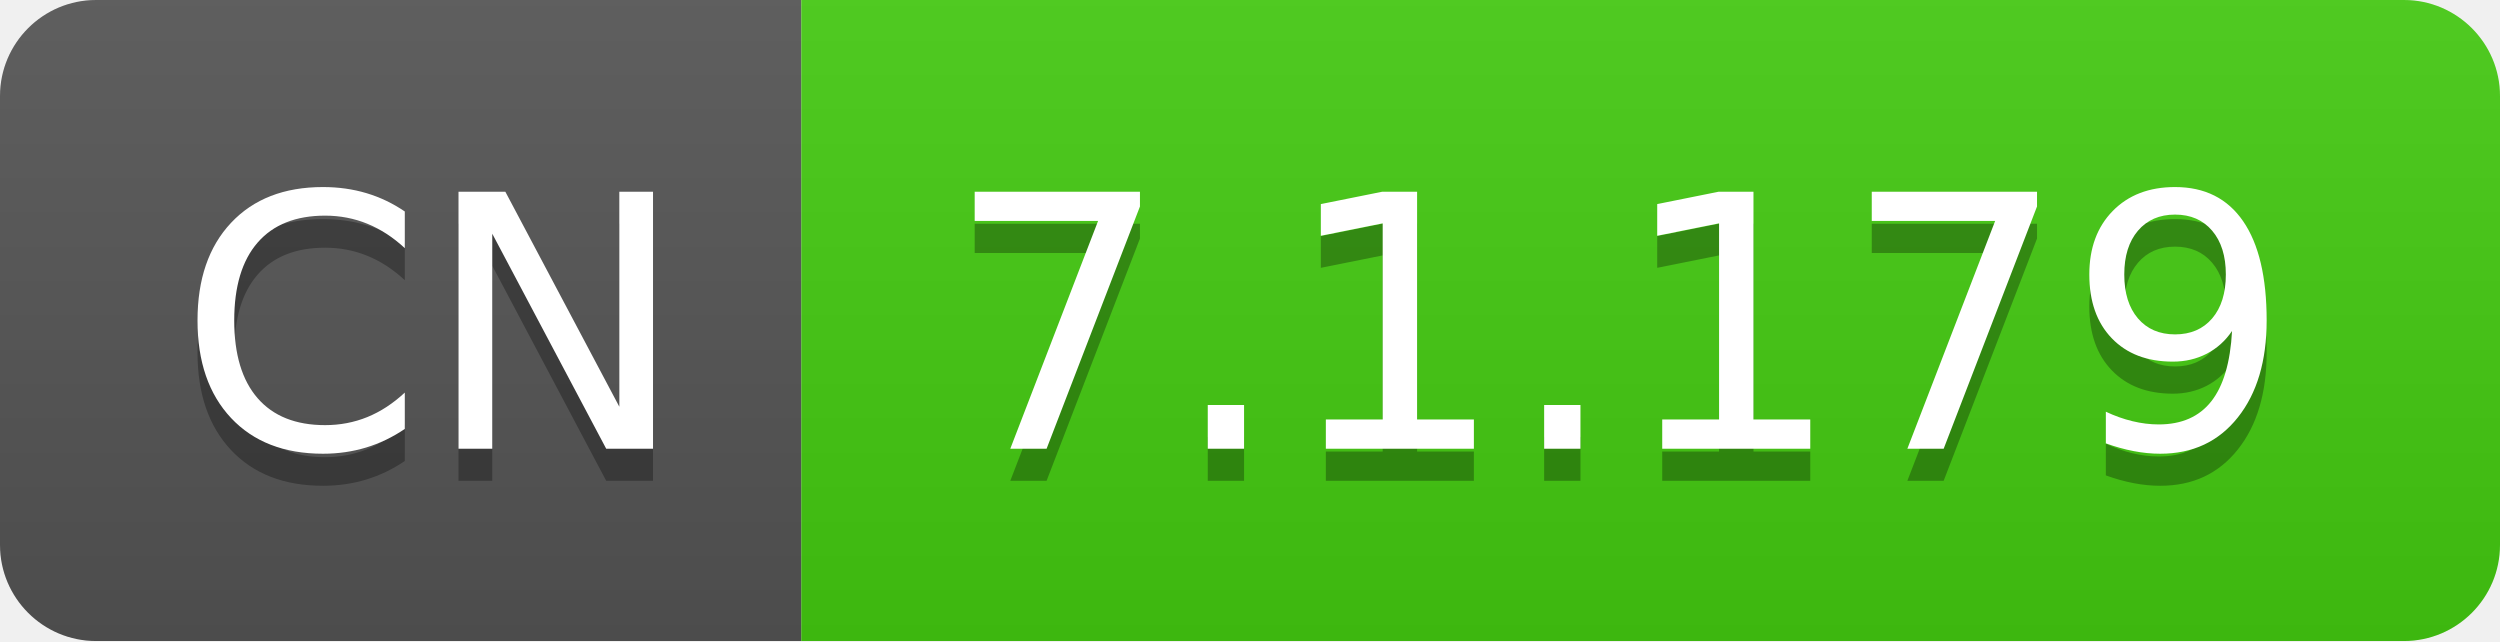
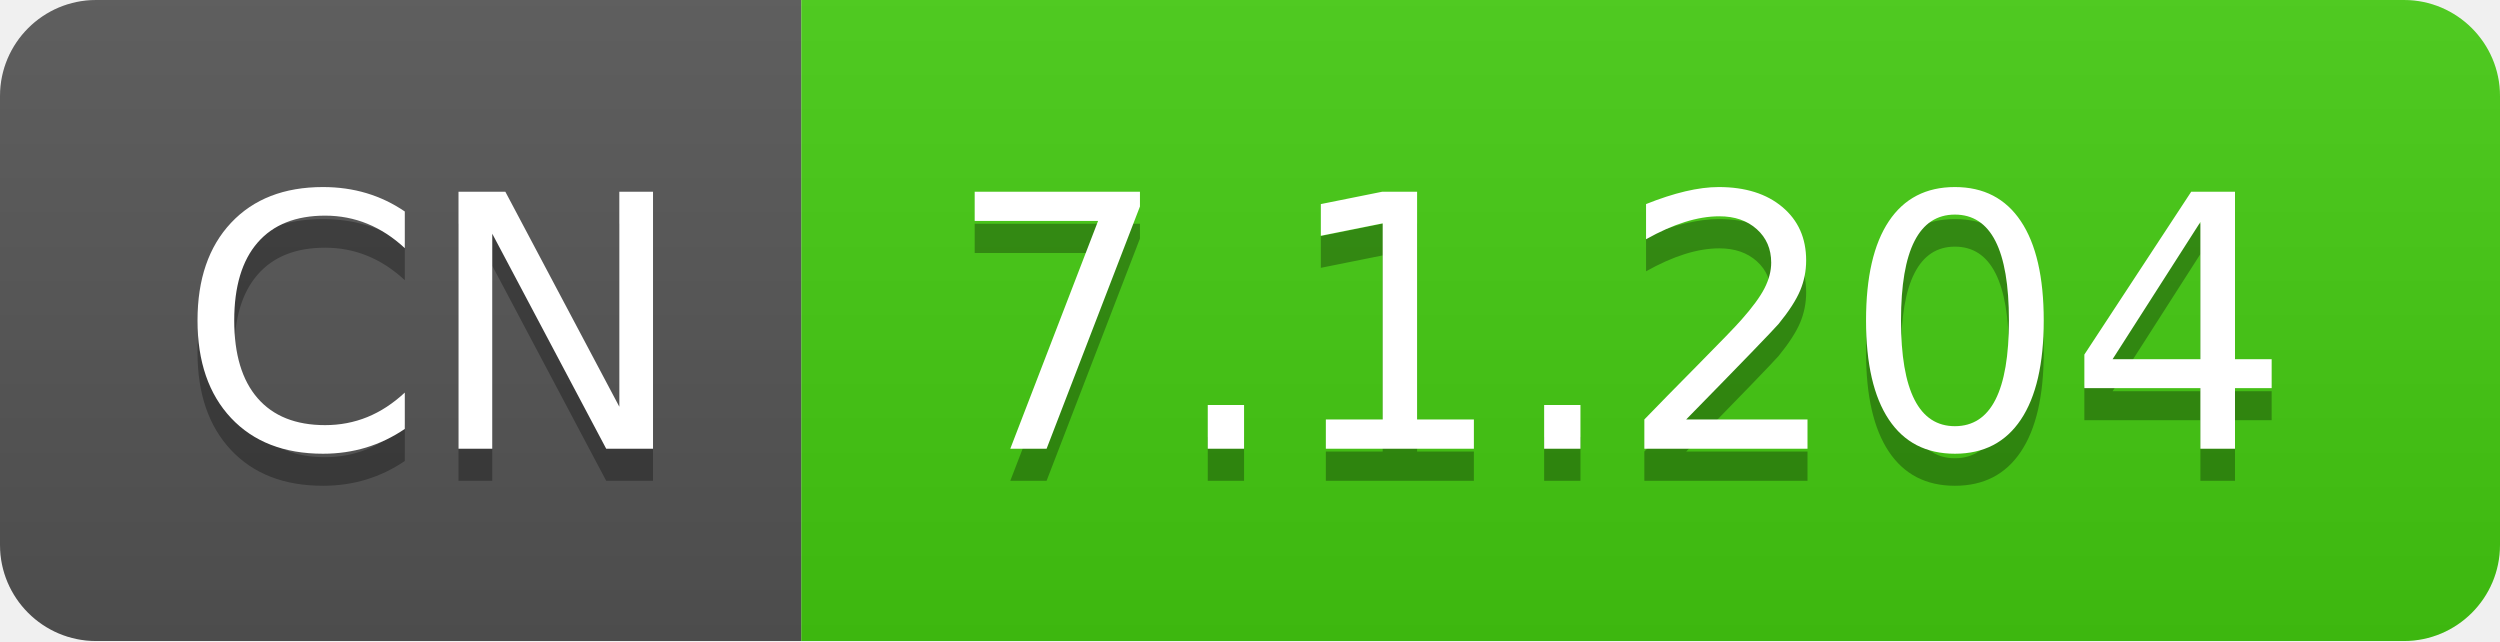
- <svg xmlns="http://www.w3.org/2000/svg" width="78" height="20" role="img" aria-label="CN: 7.1.179">
+ <svg xmlns="http://www.w3.org/2000/svg" width="78" height="20" role="img" aria-label="CN: 7.1.204">
  <linearGradient id="s" x2="0" y2="100%">
    <stop offset="0" stop-color="#bbb" stop-opacity=".1" />
    <stop offset="1" stop-opacity=".1" />
  </linearGradient>
  <clipPath id="r">
    <rect width="78" height="20" rx="3" fill="#fff" />
  </clipPath>
  <g clip-path="url(#r)">
    <rect width="25" height="20" fill="#555" />
    <rect x="25" width="53" height="20" fill="#4c1" />
    <rect width="78" height="20" fill="url(#s)" />
  </g>
  <g fill="#fff" text-anchor="middle" font-family="Verdana,Geneva,DejaVu Sans,sans-serif" text-rendering="geometricPrecision" font-size="110">
    <text aria-hidden="true" x="135" y="150" fill="#010101" fill-opacity=".3" transform="scale(.1)" textLength="150">CN</text>
    <text x="135" y="140" transform="scale(.1)" fill="#fff" textLength="150">CN</text>
-     <text aria-hidden="true" x="505" y="150" fill="#010101" fill-opacity=".3" transform="scale(.1)" textLength="430">7.1.179</text>
-     <text x="505" y="140" transform="scale(.1)" fill="#fff" textLength="430">7.1.179</text>
+     <text aria-hidden="true" x="505" y="150" fill="#010101" fill-opacity=".3" transform="scale(.1)" textLength="430">7.1.204</text>
+     <text x="505" y="140" transform="scale(.1)" fill="#fff" textLength="430">7.1.204</text>
  </g>
</svg>
